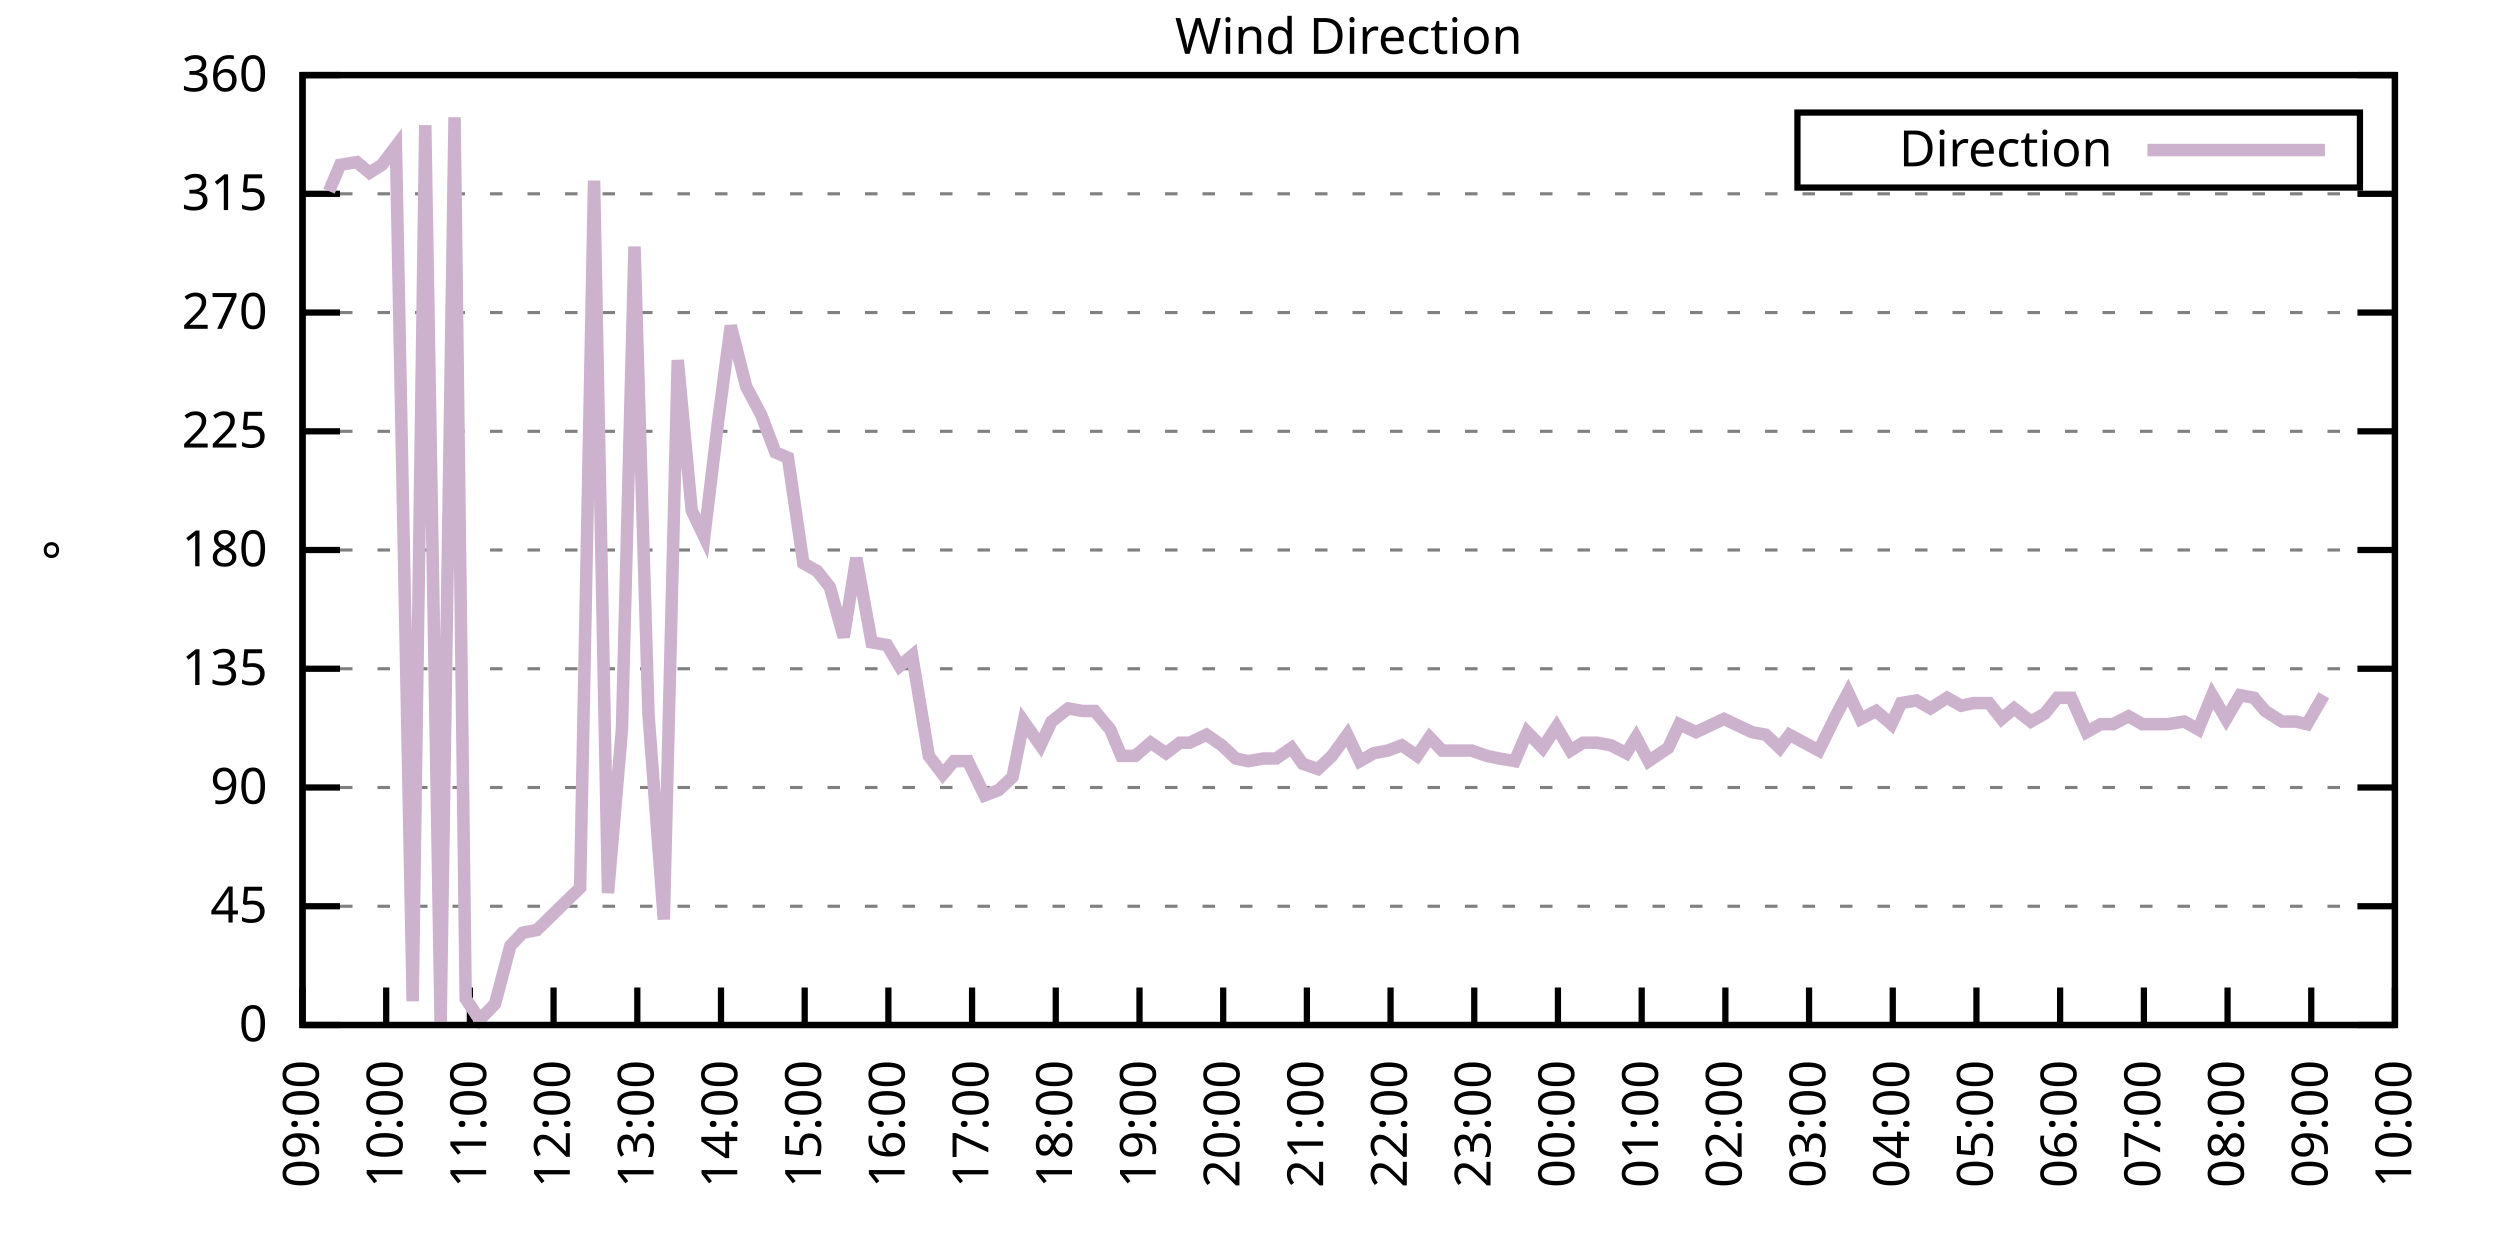
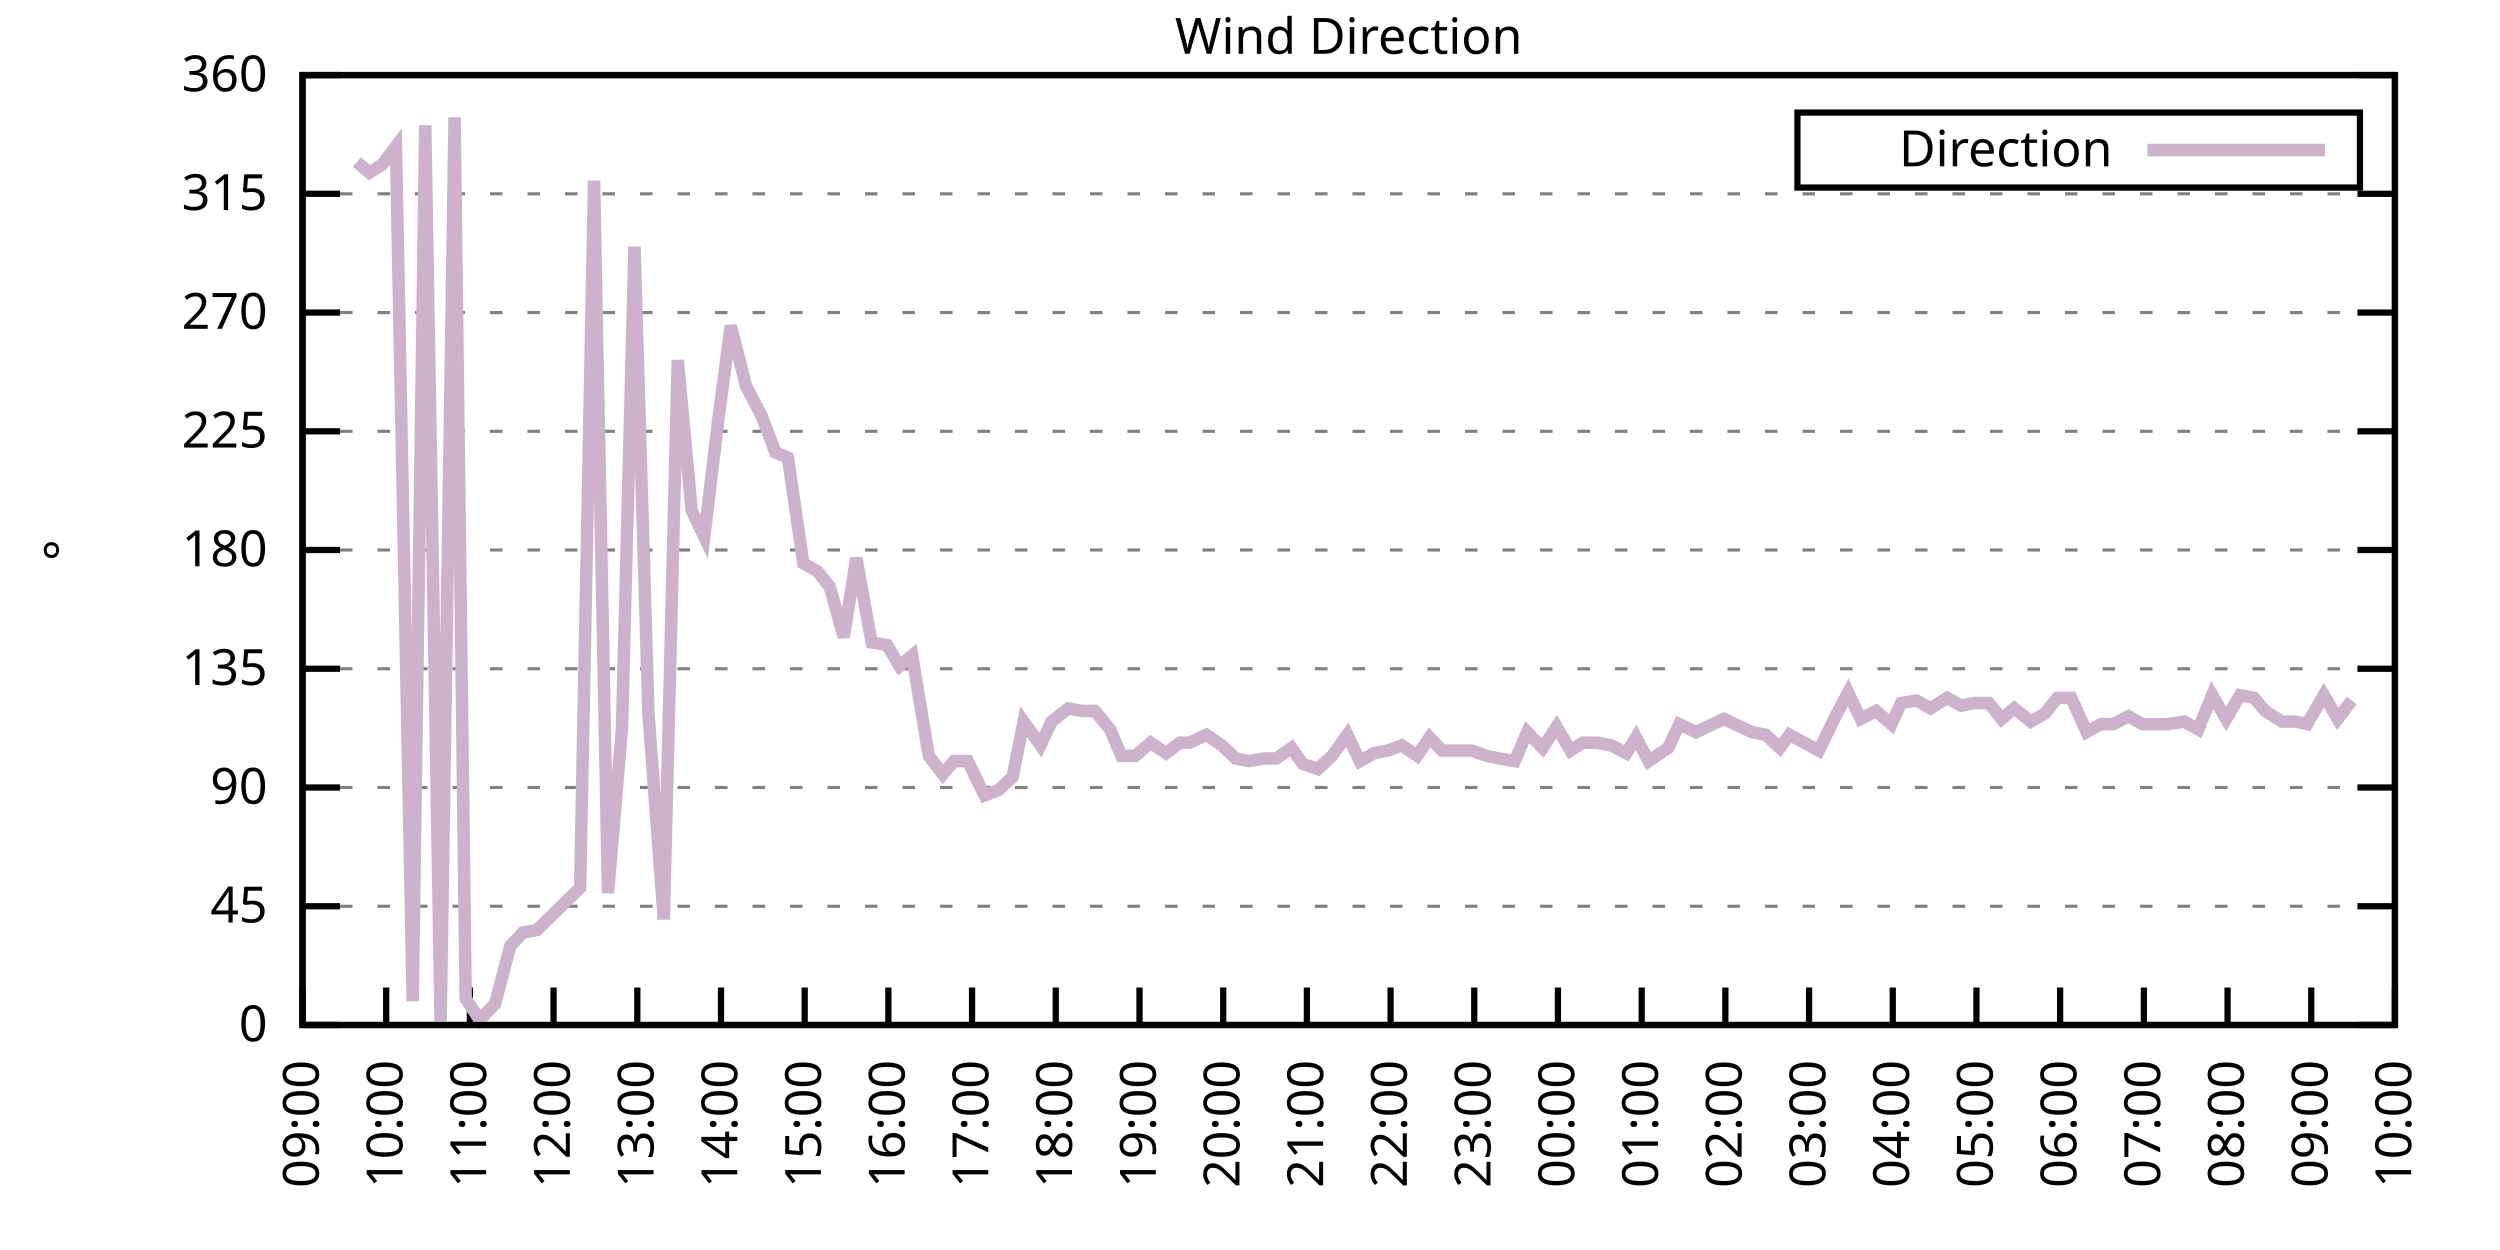
<svg xmlns="http://www.w3.org/2000/svg" xmlns:xlink="http://www.w3.org/1999/xlink" width="400" height="200" viewBox="0 0 400 200">
  <g id="gnuplot_canvas">
    <rect x="0" y="0" width="400" height="200" fill="none" />
    <defs>
      <circle id="gpDot" r="0.5" stroke-width="0.5" stroke="currentColor" />
      <path id="gpPt0" stroke-width="0.333" stroke="currentColor" d="M-1,0 h2 M0,-1 v2" />
      <path id="gpPt1" stroke-width="0.333" stroke="currentColor" d="M-1,-1 L1,1 M1,-1 L-1,1" />
      <path id="gpPt2" stroke-width="0.333" stroke="currentColor" d="M-1,0 L1,0 M0,-1 L0,1 M-1,-1 L1,1 M-1,1 L1,-1" />
      <rect id="gpPt3" stroke-width="0.333" stroke="currentColor" x="-1" y="-1" width="2" height="2" />
      <rect id="gpPt4" stroke-width="0.333" stroke="currentColor" fill="currentColor" x="-1" y="-1" width="2" height="2" />
      <circle id="gpPt5" stroke-width="0.333" stroke="currentColor" cx="0" cy="0" r="1" />
      <use xlink:href="#gpPt5" id="gpPt6" fill="currentColor" stroke="none" />
      <path id="gpPt7" stroke-width="0.333" stroke="currentColor" d="M0,-1.33 L-1.33,0.67 L1.33,0.67 z" />
      <use xlink:href="#gpPt7" id="gpPt8" fill="currentColor" stroke="none" />
      <use xlink:href="#gpPt7" id="gpPt9" stroke="currentColor" transform="rotate(180)" />
      <use xlink:href="#gpPt9" id="gpPt10" fill="currentColor" stroke="none" />
      <use xlink:href="#gpPt3" id="gpPt11" stroke="currentColor" transform="rotate(45)" />
      <use xlink:href="#gpPt11" id="gpPt12" fill="currentColor" stroke="none" />
      <path id="gpPt13" stroke-width="0.333" stroke="currentColor" d="M0,1.330 L1.265,0.411 L0.782,-1.067 L-0.782,-1.076 L-1.265,0.411 z" />
      <use xlink:href="#gpPt13" id="gpPt14" fill="currentColor" stroke="none" />
      <filter id="textbox" filterUnits="objectBoundingBox" x="0" y="0" height="1" width="1">
        <feFlood flood-color="white" flood-opacity="1" result="bgnd" />
        <feComposite in="SourceGraphic" in2="bgnd" operator="atop" />
      </filter>
      <filter id="greybox" filterUnits="objectBoundingBox" x="0" y="0" height="1" width="1">
        <feFlood flood-color="lightgrey" flood-opacity="1" result="grey" />
        <feComposite in="SourceGraphic" in2="grey" operator="atop" />
      </filter>
    </defs>
    <g fill="none" color="white" stroke="currentColor" stroke-width="1.00" stroke-linecap="butt" stroke-linejoin="miter">
</g>
    <g fill="none" color="black" stroke="currentColor" stroke-width="1.00" stroke-linecap="butt" stroke-linejoin="miter">
      <g stroke="none" shape-rendering="crispEdges">
        <polygon fill="rgb(255, 255, 255)" points="48.40,164.00 383.18,164.00 383.18,12.02 48.40,12.02 " />
      </g>
    </g>
    <g fill="none" color="black" stroke="currentColor" stroke-width="1.00" stroke-linecap="butt" stroke-linejoin="miter">
</g>
    <g fill="none" color="black" stroke="black" stroke-width="0.50" stroke-linecap="butt" stroke-linejoin="miter">
</g>
    <g fill="none" color="gray" stroke="currentColor" stroke-width="0.50" stroke-linecap="butt" stroke-linejoin="miter">
      <path stroke="gray" stroke-dasharray="2,4" class="gridline" d="M48.40,164.00 L383.19,164.00  " />
    </g>
    <g fill="none" color="gray" stroke="gray" stroke-width="1.00" stroke-linecap="butt" stroke-linejoin="miter">
</g>
    <g fill="none" color="black" stroke="currentColor" stroke-width="1.00" stroke-linecap="butt" stroke-linejoin="miter">
      <path stroke="black" d="M48.40,164.00 L54.40,164.00 M383.19,164.00 L377.19,164.00  " />
      <g transform="translate(42.80,166.60)" stroke="none" fill="black" font-family="Sans" font-size="8.00" text-anchor="end">
        <text>
          <tspan font-family="Sans"> 0</tspan>
        </text>
      </g>
    </g>
    <g fill="none" color="black" stroke="currentColor" stroke-width="1.00" stroke-linecap="butt" stroke-linejoin="miter">
</g>
    <g fill="none" color="black" stroke="black" stroke-width="0.50" stroke-linecap="butt" stroke-linejoin="miter">
</g>
    <g fill="none" color="gray" stroke="currentColor" stroke-width="0.50" stroke-linecap="butt" stroke-linejoin="miter">
      <path stroke="gray" stroke-dasharray="2,4" class="gridline" d="M48.40,145.00 L383.19,145.00  " />
    </g>
    <g fill="none" color="gray" stroke="gray" stroke-width="1.00" stroke-linecap="butt" stroke-linejoin="miter">
</g>
    <g fill="none" color="black" stroke="currentColor" stroke-width="1.00" stroke-linecap="butt" stroke-linejoin="miter">
      <path stroke="black" d="M48.40,145.00 L54.40,145.00 M383.19,145.00 L377.19,145.00  " />
      <g transform="translate(42.80,147.60)" stroke="none" fill="black" font-family="Sans" font-size="8.00" text-anchor="end">
        <text>
          <tspan font-family="Sans"> 45</tspan>
        </text>
      </g>
    </g>
    <g fill="none" color="black" stroke="currentColor" stroke-width="1.00" stroke-linecap="butt" stroke-linejoin="miter">
</g>
    <g fill="none" color="black" stroke="black" stroke-width="0.50" stroke-linecap="butt" stroke-linejoin="miter">
</g>
    <g fill="none" color="gray" stroke="currentColor" stroke-width="0.50" stroke-linecap="butt" stroke-linejoin="miter">
      <path stroke="gray" stroke-dasharray="2,4" class="gridline" d="M48.40,126.00 L383.19,126.00  " />
    </g>
    <g fill="none" color="gray" stroke="gray" stroke-width="1.00" stroke-linecap="butt" stroke-linejoin="miter">
</g>
    <g fill="none" color="black" stroke="currentColor" stroke-width="1.00" stroke-linecap="butt" stroke-linejoin="miter">
      <path stroke="black" d="M48.40,126.00 L54.40,126.00 M383.19,126.00 L377.19,126.00  " />
      <g transform="translate(42.80,128.60)" stroke="none" fill="black" font-family="Sans" font-size="8.00" text-anchor="end">
        <text>
          <tspan font-family="Sans"> 90</tspan>
        </text>
      </g>
    </g>
    <g fill="none" color="black" stroke="currentColor" stroke-width="1.00" stroke-linecap="butt" stroke-linejoin="miter">
</g>
    <g fill="none" color="black" stroke="black" stroke-width="0.50" stroke-linecap="butt" stroke-linejoin="miter">
</g>
    <g fill="none" color="gray" stroke="currentColor" stroke-width="0.50" stroke-linecap="butt" stroke-linejoin="miter">
      <path stroke="gray" stroke-dasharray="2,4" class="gridline" d="M48.40,107.00 L383.19,107.00  " />
    </g>
    <g fill="none" color="gray" stroke="gray" stroke-width="1.00" stroke-linecap="butt" stroke-linejoin="miter">
</g>
    <g fill="none" color="black" stroke="currentColor" stroke-width="1.00" stroke-linecap="butt" stroke-linejoin="miter">
      <path stroke="black" d="M48.40,107.00 L54.40,107.00 M383.19,107.00 L377.19,107.00  " />
      <g transform="translate(42.80,109.60)" stroke="none" fill="black" font-family="Sans" font-size="8.00" text-anchor="end">
        <text>
          <tspan font-family="Sans"> 135</tspan>
        </text>
      </g>
    </g>
    <g fill="none" color="black" stroke="currentColor" stroke-width="1.00" stroke-linecap="butt" stroke-linejoin="miter">
</g>
    <g fill="none" color="black" stroke="black" stroke-width="0.50" stroke-linecap="butt" stroke-linejoin="miter">
</g>
    <g fill="none" color="gray" stroke="currentColor" stroke-width="0.50" stroke-linecap="butt" stroke-linejoin="miter">
      <path stroke="gray" stroke-dasharray="2,4" class="gridline" d="M48.40,88.00 L383.19,88.00  " />
    </g>
    <g fill="none" color="gray" stroke="gray" stroke-width="1.00" stroke-linecap="butt" stroke-linejoin="miter">
</g>
    <g fill="none" color="black" stroke="currentColor" stroke-width="1.00" stroke-linecap="butt" stroke-linejoin="miter">
      <path stroke="black" d="M48.40,88.00 L54.40,88.00 M383.19,88.00 L377.19,88.00  " />
      <g transform="translate(42.80,90.60)" stroke="none" fill="black" font-family="Sans" font-size="8.00" text-anchor="end">
        <text>
          <tspan font-family="Sans"> 180</tspan>
        </text>
      </g>
    </g>
    <g fill="none" color="black" stroke="currentColor" stroke-width="1.00" stroke-linecap="butt" stroke-linejoin="miter">
</g>
    <g fill="none" color="black" stroke="black" stroke-width="0.50" stroke-linecap="butt" stroke-linejoin="miter">
</g>
    <g fill="none" color="gray" stroke="currentColor" stroke-width="0.50" stroke-linecap="butt" stroke-linejoin="miter">
      <path stroke="gray" stroke-dasharray="2,4" class="gridline" d="M48.40,69.01 L383.19,69.01  " />
    </g>
    <g fill="none" color="gray" stroke="gray" stroke-width="1.00" stroke-linecap="butt" stroke-linejoin="miter">
</g>
    <g fill="none" color="black" stroke="currentColor" stroke-width="1.00" stroke-linecap="butt" stroke-linejoin="miter">
      <path stroke="black" d="M48.40,69.01 L54.40,69.01 M383.19,69.01 L377.19,69.01  " />
      <g transform="translate(42.80,71.61)" stroke="none" fill="black" font-family="Sans" font-size="8.00" text-anchor="end">
        <text>
          <tspan font-family="Sans"> 225</tspan>
        </text>
      </g>
    </g>
    <g fill="none" color="black" stroke="currentColor" stroke-width="1.00" stroke-linecap="butt" stroke-linejoin="miter">
</g>
    <g fill="none" color="black" stroke="black" stroke-width="0.50" stroke-linecap="butt" stroke-linejoin="miter">
</g>
    <g fill="none" color="gray" stroke="currentColor" stroke-width="0.50" stroke-linecap="butt" stroke-linejoin="miter">
      <path stroke="gray" stroke-dasharray="2,4" class="gridline" d="M48.40,50.01 L383.19,50.01  " />
    </g>
    <g fill="none" color="gray" stroke="gray" stroke-width="1.00" stroke-linecap="butt" stroke-linejoin="miter">
</g>
    <g fill="none" color="black" stroke="currentColor" stroke-width="1.00" stroke-linecap="butt" stroke-linejoin="miter">
      <path stroke="black" d="M48.40,50.01 L54.40,50.01 M383.19,50.01 L377.19,50.01  " />
      <g transform="translate(42.80,52.61)" stroke="none" fill="black" font-family="Sans" font-size="8.00" text-anchor="end">
        <text>
          <tspan font-family="Sans"> 270</tspan>
        </text>
      </g>
    </g>
    <g fill="none" color="black" stroke="currentColor" stroke-width="1.00" stroke-linecap="butt" stroke-linejoin="miter">
</g>
    <g fill="none" color="black" stroke="black" stroke-width="0.50" stroke-linecap="butt" stroke-linejoin="miter">
</g>
    <g fill="none" color="gray" stroke="currentColor" stroke-width="0.50" stroke-linecap="butt" stroke-linejoin="miter">
      <path stroke="gray" stroke-dasharray="2,4" class="gridline" d="M48.40,31.01 L383.19,31.01  " />
    </g>
    <g fill="none" color="gray" stroke="gray" stroke-width="1.00" stroke-linecap="butt" stroke-linejoin="miter">
</g>
    <g fill="none" color="black" stroke="currentColor" stroke-width="1.00" stroke-linecap="butt" stroke-linejoin="miter">
      <path stroke="black" d="M48.40,31.01 L54.40,31.01 M383.19,31.01 L377.19,31.01  " />
      <g transform="translate(42.80,33.61)" stroke="none" fill="black" font-family="Sans" font-size="8.00" text-anchor="end">
        <text>
          <tspan font-family="Sans"> 315</tspan>
        </text>
      </g>
    </g>
    <g fill="none" color="black" stroke="currentColor" stroke-width="1.00" stroke-linecap="butt" stroke-linejoin="miter">
</g>
    <g fill="none" color="black" stroke="black" stroke-width="0.50" stroke-linecap="butt" stroke-linejoin="miter">
</g>
    <g fill="none" color="gray" stroke="currentColor" stroke-width="0.50" stroke-linecap="butt" stroke-linejoin="miter">
      <path stroke="gray" stroke-dasharray="2,4" class="gridline" d="M48.40,12.01 L383.19,12.01  " />
    </g>
    <g fill="none" color="gray" stroke="gray" stroke-width="1.00" stroke-linecap="butt" stroke-linejoin="miter">
</g>
    <g fill="none" color="black" stroke="currentColor" stroke-width="1.00" stroke-linecap="butt" stroke-linejoin="miter">
      <path stroke="black" d="M48.40,12.01 L54.40,12.01 M383.19,12.01 L377.19,12.01  " />
      <g transform="translate(42.80,14.61)" stroke="none" fill="black" font-family="Sans" font-size="8.00" text-anchor="end">
        <text>
          <tspan font-family="Sans"> 360</tspan>
        </text>
      </g>
    </g>
    <g fill="none" color="black" stroke="currentColor" stroke-width="1.00" stroke-linecap="butt" stroke-linejoin="miter">
      <path stroke="black" d="M48.40,164.00 L48.40,158.00  " />
      <g transform="translate(51.00,169.60) rotate(270.00)" stroke="none" fill="black" font-family="Sans" font-size="8.00" text-anchor="end">
        <text>
          <tspan font-family="Sans">09:00</tspan>
        </text>
      </g>
    </g>
    <g fill="none" color="black" stroke="currentColor" stroke-width="1.00" stroke-linecap="butt" stroke-linejoin="miter">
      <path stroke="black" d="M61.79,164.00 L61.79,158.00  " />
      <g transform="translate(64.39,169.60) rotate(270.00)" stroke="none" fill="black" font-family="Sans" font-size="8.00" text-anchor="end">
        <text>
          <tspan font-family="Sans">10:00</tspan>
        </text>
      </g>
    </g>
    <g fill="none" color="black" stroke="currentColor" stroke-width="1.00" stroke-linecap="butt" stroke-linejoin="miter">
      <path stroke="black" d="M75.18,164.00 L75.18,158.00  " />
      <g transform="translate(77.78,169.60) rotate(270.00)" stroke="none" fill="black" font-family="Sans" font-size="8.00" text-anchor="end">
        <text>
          <tspan font-family="Sans">11:00</tspan>
        </text>
      </g>
    </g>
    <g fill="none" color="black" stroke="currentColor" stroke-width="1.00" stroke-linecap="butt" stroke-linejoin="miter">
      <path stroke="black" d="M88.57,164.00 L88.57,158.00  " />
      <g transform="translate(91.17,169.60) rotate(270.00)" stroke="none" fill="black" font-family="Sans" font-size="8.00" text-anchor="end">
        <text>
          <tspan font-family="Sans">12:00</tspan>
        </text>
      </g>
    </g>
    <g fill="none" color="black" stroke="currentColor" stroke-width="1.00" stroke-linecap="butt" stroke-linejoin="miter">
      <path stroke="black" d="M101.97,164.00 L101.97,158.00  " />
      <g transform="translate(104.57,169.60) rotate(270.00)" stroke="none" fill="black" font-family="Sans" font-size="8.00" text-anchor="end">
        <text>
          <tspan font-family="Sans">13:00</tspan>
        </text>
      </g>
    </g>
    <g fill="none" color="black" stroke="currentColor" stroke-width="1.00" stroke-linecap="butt" stroke-linejoin="miter">
      <path stroke="black" d="M115.36,164.00 L115.36,158.00  " />
      <g transform="translate(117.96,169.60) rotate(270.00)" stroke="none" fill="black" font-family="Sans" font-size="8.00" text-anchor="end">
        <text>
          <tspan font-family="Sans">14:00</tspan>
        </text>
      </g>
    </g>
    <g fill="none" color="black" stroke="currentColor" stroke-width="1.00" stroke-linecap="butt" stroke-linejoin="miter">
      <path stroke="black" d="M128.75,164.00 L128.75,158.00  " />
      <g transform="translate(131.35,169.60) rotate(270.00)" stroke="none" fill="black" font-family="Sans" font-size="8.00" text-anchor="end">
        <text>
          <tspan font-family="Sans">15:00</tspan>
        </text>
      </g>
    </g>
    <g fill="none" color="black" stroke="currentColor" stroke-width="1.00" stroke-linecap="butt" stroke-linejoin="miter">
      <path stroke="black" d="M142.14,164.00 L142.14,158.00  " />
      <g transform="translate(144.74,169.60) rotate(270.00)" stroke="none" fill="black" font-family="Sans" font-size="8.00" text-anchor="end">
        <text>
          <tspan font-family="Sans">16:00</tspan>
        </text>
      </g>
    </g>
    <g fill="none" color="black" stroke="currentColor" stroke-width="1.00" stroke-linecap="butt" stroke-linejoin="miter">
      <path stroke="black" d="M155.53,164.00 L155.53,158.00  " />
      <g transform="translate(158.13,169.60) rotate(270.00)" stroke="none" fill="black" font-family="Sans" font-size="8.00" text-anchor="end">
        <text>
          <tspan font-family="Sans">17:00</tspan>
        </text>
      </g>
    </g>
    <g fill="none" color="black" stroke="currentColor" stroke-width="1.00" stroke-linecap="butt" stroke-linejoin="miter">
      <path stroke="black" d="M168.92,164.00 L168.92,158.00  " />
      <g transform="translate(171.52,169.60) rotate(270.00)" stroke="none" fill="black" font-family="Sans" font-size="8.00" text-anchor="end">
        <text>
          <tspan font-family="Sans">18:00</tspan>
        </text>
      </g>
    </g>
    <g fill="none" color="black" stroke="currentColor" stroke-width="1.00" stroke-linecap="butt" stroke-linejoin="miter">
      <path stroke="black" d="M182.32,164.00 L182.32,158.00  " />
      <g transform="translate(184.92,169.60) rotate(270.00)" stroke="none" fill="black" font-family="Sans" font-size="8.00" text-anchor="end">
        <text>
          <tspan font-family="Sans">19:00</tspan>
        </text>
      </g>
    </g>
    <g fill="none" color="black" stroke="currentColor" stroke-width="1.00" stroke-linecap="butt" stroke-linejoin="miter">
      <path stroke="black" d="M195.71,164.00 L195.71,158.00  " />
      <g transform="translate(198.31,169.60) rotate(270.00)" stroke="none" fill="black" font-family="Sans" font-size="8.00" text-anchor="end">
        <text>
          <tspan font-family="Sans">20:00</tspan>
        </text>
      </g>
    </g>
    <g fill="none" color="black" stroke="currentColor" stroke-width="1.00" stroke-linecap="butt" stroke-linejoin="miter">
      <path stroke="black" d="M209.10,164.00 L209.10,158.00  " />
      <g transform="translate(211.70,169.60) rotate(270.00)" stroke="none" fill="black" font-family="Sans" font-size="8.00" text-anchor="end">
        <text>
          <tspan font-family="Sans">21:00</tspan>
        </text>
      </g>
    </g>
    <g fill="none" color="black" stroke="currentColor" stroke-width="1.00" stroke-linecap="butt" stroke-linejoin="miter">
      <path stroke="black" d="M222.49,164.00 L222.49,158.00  " />
      <g transform="translate(225.09,169.60) rotate(270.00)" stroke="none" fill="black" font-family="Sans" font-size="8.00" text-anchor="end">
        <text>
          <tspan font-family="Sans">22:00</tspan>
        </text>
      </g>
    </g>
    <g fill="none" color="black" stroke="currentColor" stroke-width="1.00" stroke-linecap="butt" stroke-linejoin="miter">
      <path stroke="black" d="M235.88,164.00 L235.88,158.00  " />
      <g transform="translate(238.48,169.60) rotate(270.00)" stroke="none" fill="black" font-family="Sans" font-size="8.00" text-anchor="end">
        <text>
          <tspan font-family="Sans">23:00</tspan>
        </text>
      </g>
    </g>
    <g fill="none" color="black" stroke="currentColor" stroke-width="1.00" stroke-linecap="butt" stroke-linejoin="miter">
      <path stroke="black" d="M249.27,164.00 L249.27,158.00  " />
      <g transform="translate(251.87,169.60) rotate(270.00)" stroke="none" fill="black" font-family="Sans" font-size="8.00" text-anchor="end">
        <text>
          <tspan font-family="Sans">00:00</tspan>
        </text>
      </g>
    </g>
    <g fill="none" color="black" stroke="currentColor" stroke-width="1.00" stroke-linecap="butt" stroke-linejoin="miter">
      <path stroke="black" d="M262.67,164.00 L262.67,158.00  " />
      <g transform="translate(265.27,169.60) rotate(270.00)" stroke="none" fill="black" font-family="Sans" font-size="8.00" text-anchor="end">
        <text>
          <tspan font-family="Sans">01:00</tspan>
        </text>
      </g>
    </g>
    <g fill="none" color="black" stroke="currentColor" stroke-width="1.00" stroke-linecap="butt" stroke-linejoin="miter">
      <path stroke="black" d="M276.06,164.00 L276.06,158.00  " />
      <g transform="translate(278.66,169.60) rotate(270.00)" stroke="none" fill="black" font-family="Sans" font-size="8.00" text-anchor="end">
        <text>
          <tspan font-family="Sans">02:00</tspan>
        </text>
      </g>
    </g>
    <g fill="none" color="black" stroke="currentColor" stroke-width="1.00" stroke-linecap="butt" stroke-linejoin="miter">
      <path stroke="black" d="M289.45,164.00 L289.45,158.00  " />
      <g transform="translate(292.05,169.60) rotate(270.00)" stroke="none" fill="black" font-family="Sans" font-size="8.00" text-anchor="end">
        <text>
          <tspan font-family="Sans">03:00</tspan>
        </text>
      </g>
    </g>
    <g fill="none" color="black" stroke="currentColor" stroke-width="1.00" stroke-linecap="butt" stroke-linejoin="miter">
      <path stroke="black" d="M302.84,164.00 L302.84,158.00  " />
      <g transform="translate(305.44,169.60) rotate(270.00)" stroke="none" fill="black" font-family="Sans" font-size="8.00" text-anchor="end">
        <text>
          <tspan font-family="Sans">04:00</tspan>
        </text>
      </g>
    </g>
    <g fill="none" color="black" stroke="currentColor" stroke-width="1.00" stroke-linecap="butt" stroke-linejoin="miter">
      <path stroke="black" d="M316.23,164.00 L316.23,158.00  " />
      <g transform="translate(318.83,169.60) rotate(270.00)" stroke="none" fill="black" font-family="Sans" font-size="8.00" text-anchor="end">
        <text>
          <tspan font-family="Sans">05:00</tspan>
        </text>
      </g>
    </g>
    <g fill="none" color="black" stroke="currentColor" stroke-width="1.00" stroke-linecap="butt" stroke-linejoin="miter">
      <path stroke="black" d="M329.62,164.00 L329.62,158.00  " />
      <g transform="translate(332.22,169.60) rotate(270.00)" stroke="none" fill="black" font-family="Sans" font-size="8.00" text-anchor="end">
        <text>
          <tspan font-family="Sans">06:00</tspan>
        </text>
      </g>
    </g>
    <g fill="none" color="black" stroke="currentColor" stroke-width="1.00" stroke-linecap="butt" stroke-linejoin="miter">
      <path stroke="black" d="M343.02,164.00 L343.02,158.00  " />
      <g transform="translate(345.62,169.60) rotate(270.00)" stroke="none" fill="black" font-family="Sans" font-size="8.00" text-anchor="end">
        <text>
          <tspan font-family="Sans">07:00</tspan>
        </text>
      </g>
    </g>
    <g fill="none" color="black" stroke="currentColor" stroke-width="1.00" stroke-linecap="butt" stroke-linejoin="miter">
      <path stroke="black" d="M356.41,164.00 L356.41,158.00  " />
      <g transform="translate(359.01,169.60) rotate(270.00)" stroke="none" fill="black" font-family="Sans" font-size="8.00" text-anchor="end">
        <text>
          <tspan font-family="Sans">08:00</tspan>
        </text>
      </g>
    </g>
    <g fill="none" color="black" stroke="currentColor" stroke-width="1.00" stroke-linecap="butt" stroke-linejoin="miter">
      <path stroke="black" d="M369.80,164.00 L369.80,158.00  " />
      <g transform="translate(372.40,169.60) rotate(270.00)" stroke="none" fill="black" font-family="Sans" font-size="8.00" text-anchor="end">
        <text>
          <tspan font-family="Sans">09:00</tspan>
        </text>
      </g>
    </g>
    <g fill="none" color="black" stroke="currentColor" stroke-width="1.00" stroke-linecap="butt" stroke-linejoin="miter">
      <path stroke="black" d="M383.19,164.00 L383.19,158.00  " />
      <g transform="translate(385.79,169.60) rotate(270.00)" stroke="none" fill="black" font-family="Sans" font-size="8.00" text-anchor="end">
        <text>
          <tspan font-family="Sans">10:00</tspan>
        </text>
      </g>
    </g>
    <g fill="none" color="black" stroke="currentColor" stroke-width="1.00" stroke-linecap="butt" stroke-linejoin="miter">
</g>
    <g fill="none" color="black" stroke="currentColor" stroke-width="1.00" stroke-linecap="butt" stroke-linejoin="miter">
      <path stroke="black" d="M48.40,12.01 L48.40,164.00 L383.19,164.00 L383.19,12.01 L48.40,12.01 Z  " />
    </g>
    <g fill="none" color="black" stroke="currentColor" stroke-width="1.00" stroke-linecap="butt" stroke-linejoin="miter">
</g>
    <g fill="none" color="black" stroke="currentColor" stroke-width="1.00" stroke-linecap="butt" stroke-linejoin="miter">
      <path stroke="black" d="M287.59,30.01 L287.59,18.01 L377.59,18.01 L377.59,30.01 L287.59,30.01 Z  " />
    </g>
    <g id="Wind_direction_plot_1">
      <g fill="none" color="white" stroke="black" stroke-width="2.00" stroke-linecap="butt" stroke-linejoin="miter">
</g>
      <g fill="none" color="black" stroke="currentColor" stroke-width="2.00" stroke-linecap="butt" stroke-linejoin="miter">
        <g transform="translate(337.99,26.61)" stroke="none" fill="black" font-family="Sans" font-size="8.00" text-anchor="end">
          <text>
            <tspan font-family="Sans">Direction</tspan>
          </text>
        </g>
      </g>
      <g fill="none" color="black" stroke="currentColor" stroke-width="2.00" stroke-linecap="butt" stroke-linejoin="miter">
-         <path stroke="rgb(204, 178, 204)" d="M343.59,24.01 L371.99,24.01 M52.64,30.59 L54.43,26.36 L57.10,25.94 L59.11,27.63 L61.12,26.36 L63.35,23.41   L66.03,160.20 L68.04,20.03 L70.50,163.58 L72.73,18.77 L74.51,159.78 L76.75,163.16 L79.20,160.62 L81.66,151.33   L83.66,149.22 L85.90,148.80 L92.82,142.05 L95.05,28.90 L97.28,142.89 L99.51,116.71 L101.52,39.45 L103.75,114.18   L106.21,147.11 L108.44,57.61 L110.67,81.67 L112.68,85.89 L114.91,67.32 L116.92,52.12 L119.38,61.83 L121.83,66.47   L124.06,72.38 L126.07,73.23 L128.53,90.12 L130.76,91.38 L132.77,93.92 L135.00,101.94 L137.01,89.27 L139.46,102.78   L141.92,103.20 L143.93,106.58 L145.94,104.89 L148.61,120.94 L150.85,123.89 L152.63,121.78 L154.86,121.78 L157.54,127.27   L159.77,126.42 L162.01,124.31 L163.79,115.45 L166.47,119.25 L168.25,115.45 L170.93,113.34 L173.17,113.76 L175.17,113.76   L177.63,116.71 L179.41,120.94 L181.65,120.94 L184.10,118.83 L186.56,120.51 L188.79,118.83 L190.35,118.83 L193.03,117.56   L195.48,119.25 L197.72,121.36 L199.73,121.78 L202.18,121.36 L204.19,121.36 L206.64,119.67 L208.43,122.20 L210.88,123.05   L213.12,120.94 L215.57,117.56 L217.58,121.78 L219.81,120.51 L222.04,120.09 L224.28,119.25 L226.73,120.94 L228.74,117.98   L230.75,120.09 L233.43,120.09 L235.44,120.09 L237.89,120.94 L239.90,121.36 L242.36,121.78 L244.36,117.14 L246.82,119.67   L249.05,116.29 L251.28,120.09 L253.29,118.83 L255.52,118.83 L257.76,119.25 L260.21,120.51 L261.77,117.98 L263.78,121.78   L266.91,119.67 L268.69,115.87 L271.37,117.14 L273.16,116.29 L275.83,115.03 L277.62,115.87 L280.30,117.14 L282.53,117.56   L284.76,119.67 L286.32,117.56 L291.01,120.09 L293.69,114.60 L295.70,110.80 L297.71,115.03 L300.16,113.76 L302.62,115.87   L304.18,112.49 L306.63,112.07 L308.87,113.34 L311.54,111.65 L313.78,112.91 L315.79,112.49 L318.24,112.49 L320.25,115.03   L322.26,113.34 L324.94,115.45 L327.17,114.18 L329.18,111.65 L331.41,111.65 L333.86,117.14 L336.10,115.87 L338.10,115.87   L340.56,114.60 L342.79,115.87 L344.35,115.87 L346.81,115.87 L349.49,115.45 L351.72,116.71 L353.95,111.23 L356.18,115.03   L358.42,111.23 L360.65,111.65 L362.43,113.76 L365.11,115.45 L367.34,115.45 L369.13,115.87 L371.81,111.23  " />
+         <path stroke="rgb(204, 178, 204)" d="M343.59,24.01 L371.99,24.01 M57.10,25.94 L59.11,27.63 L61.12,26.36 L63.35,23.41 L66.03,160.20 L68.04,20.03   L70.50,163.58 L72.73,18.77 L74.51,159.78 L76.75,163.16 L79.20,160.62 L81.66,151.33 L83.66,149.22 L85.90,148.80   L92.82,142.05 L95.05,28.90 L97.28,142.89 L99.51,116.71 L101.52,39.45 L103.75,114.18 L106.21,147.11 L108.44,57.61   L110.67,81.67 L112.68,85.89 L114.91,67.32 L116.92,52.12 L119.38,61.83 L121.83,66.47 L124.06,72.38 L126.07,73.23   L128.53,90.12 L130.76,91.38 L132.77,93.92 L135.00,101.94 L137.01,89.27 L139.46,102.78 L141.92,103.20 L143.93,106.58   L145.94,104.89 L148.61,120.94 L150.85,123.89 L152.63,121.78 L154.86,121.78 L157.54,127.27 L159.77,126.42 L162.01,124.31   L163.79,115.45 L166.47,119.25 L168.25,115.45 L170.93,113.34 L173.17,113.76 L175.17,113.76 L177.63,116.71 L179.41,120.94   L181.65,120.94 L184.10,118.83 L186.56,120.51 L188.79,118.83 L190.35,118.83 L193.03,117.56 L195.48,119.25 L197.72,121.36   L199.73,121.78 L202.18,121.36 L204.19,121.36 L206.64,119.67 L208.43,122.20 L210.88,123.05 L213.12,120.94 L215.57,117.56   L217.58,121.78 L219.81,120.51 L222.04,120.09 L224.28,119.25 L226.73,120.94 L228.74,117.98 L230.75,120.09 L233.43,120.09   L235.44,120.09 L237.89,120.94 L239.90,121.36 L242.36,121.78 L244.36,117.14 L246.82,119.67 L249.05,116.29 L251.28,120.09   L253.29,118.83 L255.52,118.83 L257.76,119.25 L260.21,120.51 L261.77,117.98 L263.78,121.78 L266.91,119.67 L268.69,115.87   L271.37,117.14 L273.16,116.29 L275.83,115.03 L277.62,115.87 L280.30,117.14 L282.53,117.56 L284.76,119.67 L286.32,117.56   L291.01,120.09 L293.69,114.60 L295.70,110.80 L297.71,115.03 L300.16,113.76 L302.62,115.87 L304.18,112.49 L306.63,112.07   L308.87,113.34 L311.54,111.65 L313.78,112.91 L315.79,112.49 L318.24,112.49 L320.25,115.03 L322.26,113.34 L324.94,115.45   L327.17,114.18 L329.18,111.65 L331.41,111.65 L333.86,117.14 L336.10,115.87 L338.10,115.87 L340.56,114.60 L342.79,115.87   L344.35,115.87 L346.81,115.87 L349.49,115.45 L351.72,116.71 L353.95,111.23 L356.18,115.03 L358.42,111.23 L360.65,111.65   L362.43,113.76 L365.11,115.45 L367.34,115.45 L369.13,115.87 L371.81,111.23 L374.04,115.03 L376.27,112.07  " />
      </g>
    </g>
    <g fill="none" color="black" stroke="currentColor" stroke-width="2.00" stroke-linecap="butt" stroke-linejoin="miter">
</g>
    <g fill="none" color="black" stroke="black" stroke-width="1.00" stroke-linecap="butt" stroke-linejoin="miter">
</g>
    <g fill="none" color="black" stroke="currentColor" stroke-width="1.00" stroke-linecap="butt" stroke-linejoin="miter">
      <path stroke="black" d="M48.40,12.01 L48.40,164.00 L383.19,164.00 L383.19,12.01 L48.40,12.01 Z  " />
      <g transform="translate(12.80,88.01) rotate(270.00)" stroke="none" fill="black" font-family="Sans" font-size="8.00" text-anchor="middle">
        <text>
          <tspan font-family="Sans">°</tspan>
        </text>
      </g>
    </g>
    <g fill="none" color="black" stroke="currentColor" stroke-width="1.00" stroke-linecap="butt" stroke-linejoin="miter">
</g>
    <g fill="none" color="black" stroke="currentColor" stroke-width="1.00" stroke-linecap="butt" stroke-linejoin="miter">
      <g transform="translate(215.79,8.61)" stroke="none" fill="black" font-family="Sans" font-size="8.00" text-anchor="middle">
        <text>
          <tspan font-family="Sans">Wind Direction</tspan>
        </text>
      </g>
    </g>
    <g fill="none" color="black" stroke="currentColor" stroke-width="1.00" stroke-linecap="butt" stroke-linejoin="miter">
</g>
  </g>
</svg>
